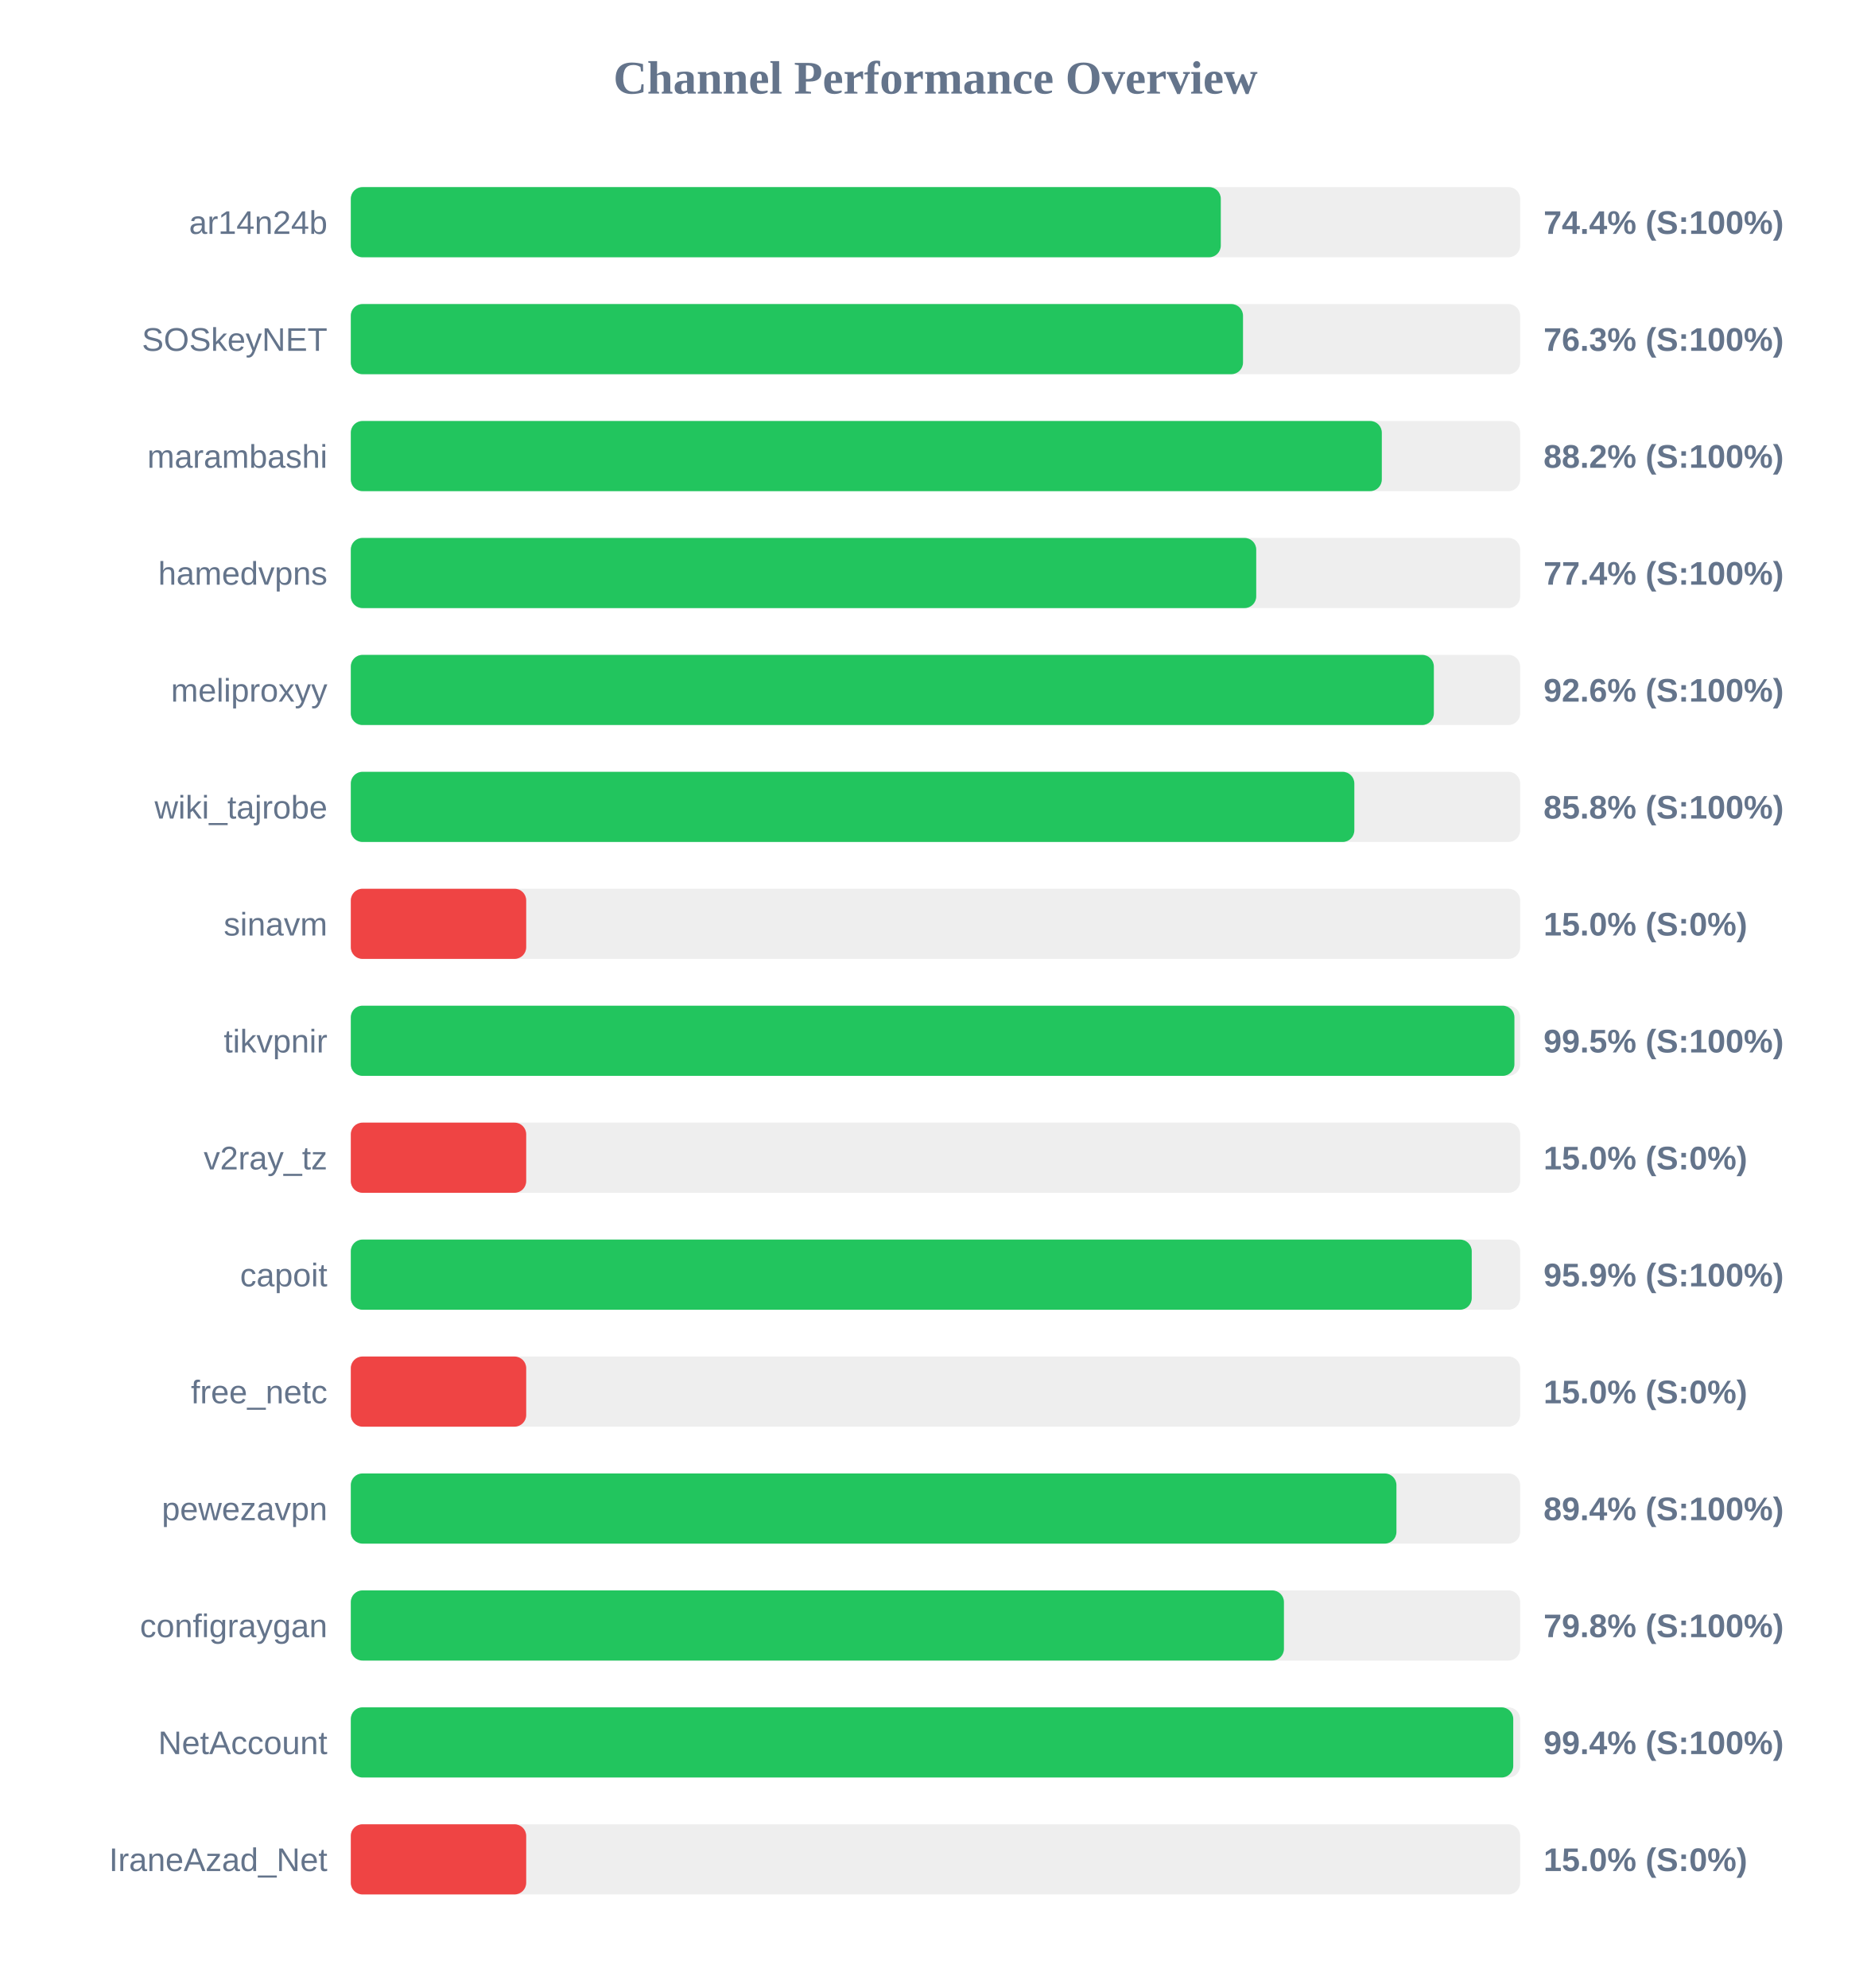
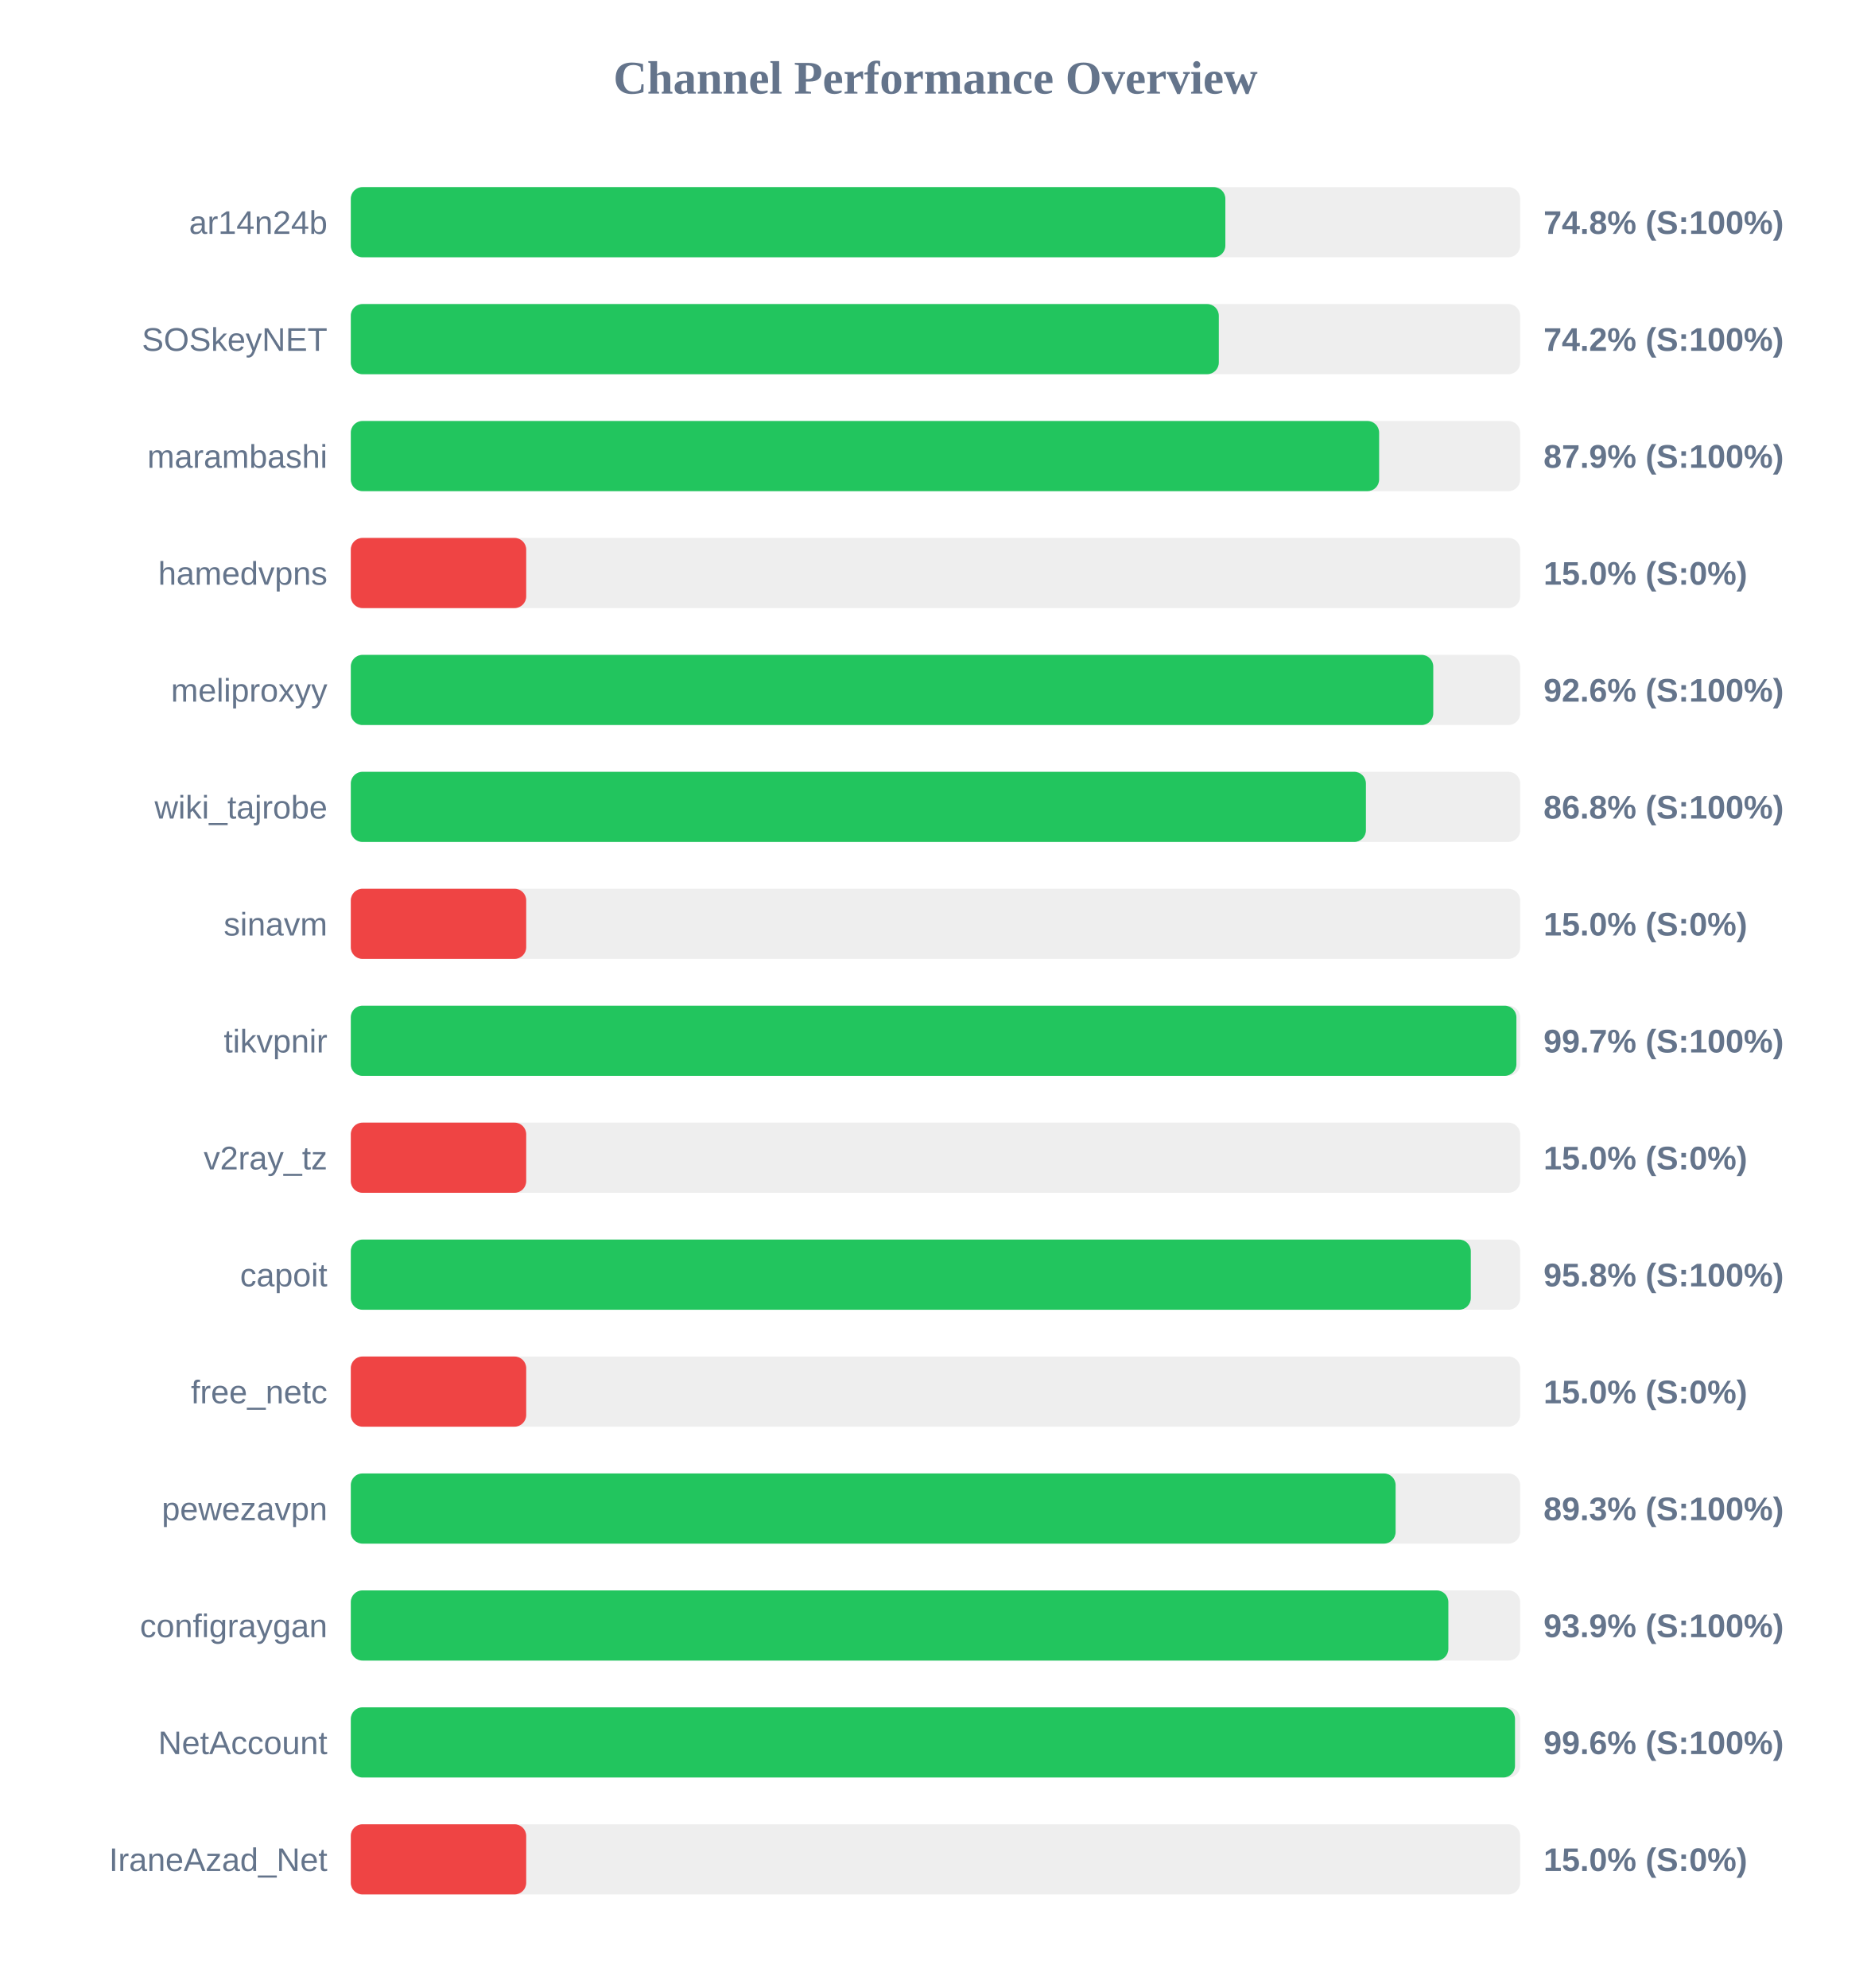
<svg xmlns="http://www.w3.org/2000/svg" width="800" height="850" version="1.1">
  <style>
        .row { font: 14px Arial; fill: #64748b; }
        .score { font: bold 14px Arial; fill: #64748b; }
    </style>
  <text x="400" y="40" text-anchor="middle" font-size="20px" font-weight="bold" fill="#64748b">Channel Performance Overview</text>
  <rect x="150" y="80" width="500" height="30" fill="#eee" rx="5" />
-   <rect x="150" y="80" width="372.0" height="30" fill="#22c55e" rx="5" />
+   <rect x="150" y="80" width="373.95" height="30" fill="#22c55e" rx="5" />
  <text x="140" y="100" text-anchor="end" class="row">ar14n24b</text>
-   <text x="660" y="100" text-anchor="start" class="score">74.4% (S:100%)</text>
+   <text x="660" y="100" text-anchor="start" class="score">74.8% (S:100%)</text>
  <rect x="150" y="130" width="500" height="30" fill="#eee" rx="5" />
-   <rect x="150" y="130" width="381.5" height="30" fill="#22c55e" rx="5" />
+   <rect x="150" y="130" width="371.15" height="30" fill="#22c55e" rx="5" />
  <text x="140" y="150" text-anchor="end" class="row">SOSkeyNET</text>
-   <text x="660" y="150" text-anchor="start" class="score">76.3% (S:100%)</text>
+   <text x="660" y="150" text-anchor="start" class="score">74.2% (S:100%)</text>
  <rect x="150" y="180" width="500" height="30" fill="#eee" rx="5" />
-   <rect x="150" y="180" width="440.85" height="30" fill="#22c55e" rx="5" />
+   <rect x="150" y="180" width="439.7" height="30" fill="#22c55e" rx="5" />
  <text x="140" y="200" text-anchor="end" class="row">marambashi</text>
-   <text x="660" y="200" text-anchor="start" class="score">88.2% (S:100%)</text>
+   <text x="660" y="200" text-anchor="start" class="score">87.9% (S:100%)</text>
  <rect x="150" y="230" width="500" height="30" fill="#eee" rx="5" />
-   <rect x="150" y="230" width="387.15" height="30" fill="#22c55e" rx="5" />
+   <rect x="150" y="230" width="75.0" height="30" fill="#ef4444" rx="5" />
  <text x="140" y="250" text-anchor="end" class="row">hamedvpns</text>
-   <text x="660" y="250" text-anchor="start" class="score">77.4% (S:100%)</text>
+   <text x="660" y="250" text-anchor="start" class="score">15.0% (S:0%)</text>
  <rect x="150" y="280" width="500" height="30" fill="#eee" rx="5" />
-   <rect x="150" y="280" width="463.1" height="30" fill="#22c55e" rx="5" />
+   <rect x="150" y="280" width="462.85" height="30" fill="#22c55e" rx="5" />
  <text x="140" y="300" text-anchor="end" class="row">meliproxyy</text>
  <text x="660" y="300" text-anchor="start" class="score">92.6% (S:100%)</text>
  <rect x="150" y="330" width="500" height="30" fill="#eee" rx="5" />
-   <rect x="150" y="330" width="429.1" height="30" fill="#22c55e" rx="5" />
+   <rect x="150" y="330" width="434.05" height="30" fill="#22c55e" rx="5" />
  <text x="140" y="350" text-anchor="end" class="row">wiki_tajrobe</text>
-   <text x="660" y="350" text-anchor="start" class="score">85.8% (S:100%)</text>
+   <text x="660" y="350" text-anchor="start" class="score">86.8% (S:100%)</text>
  <rect x="150" y="380" width="500" height="30" fill="#eee" rx="5" />
  <rect x="150" y="380" width="75.0" height="30" fill="#ef4444" rx="5" />
  <text x="140" y="400" text-anchor="end" class="row">sinavm</text>
  <text x="660" y="400" text-anchor="start" class="score">15.0% (S:0%)</text>
  <rect x="150" y="430" width="500" height="30" fill="#eee" rx="5" />
-   <rect x="150" y="430" width="497.55" height="30" fill="#22c55e" rx="5" />
+   <rect x="150" y="430" width="498.4" height="30" fill="#22c55e" rx="5" />
  <text x="140" y="450" text-anchor="end" class="row">tikvpnir</text>
-   <text x="660" y="450" text-anchor="start" class="score">99.5% (S:100%)</text>
+   <text x="660" y="450" text-anchor="start" class="score">99.7% (S:100%)</text>
  <rect x="150" y="480" width="500" height="30" fill="#eee" rx="5" />
  <rect x="150" y="480" width="75.0" height="30" fill="#ef4444" rx="5" />
  <text x="140" y="500" text-anchor="end" class="row">v2ray_tz</text>
  <text x="660" y="500" text-anchor="start" class="score">15.0% (S:0%)</text>
  <rect x="150" y="530" width="500" height="30" fill="#eee" rx="5" />
-   <rect x="150" y="530" width="479.3" height="30" fill="#22c55e" rx="5" />
+   <rect x="150" y="530" width="478.9" height="30" fill="#22c55e" rx="5" />
  <text x="140" y="550" text-anchor="end" class="row">capoit</text>
-   <text x="660" y="550" text-anchor="start" class="score">95.9% (S:100%)</text>
+   <text x="660" y="550" text-anchor="start" class="score">95.8% (S:100%)</text>
  <rect x="150" y="580" width="500" height="30" fill="#eee" rx="5" />
  <rect x="150" y="580" width="75.0" height="30" fill="#ef4444" rx="5" />
  <text x="140" y="600" text-anchor="end" class="row">free_netc</text>
  <text x="660" y="600" text-anchor="start" class="score">15.0% (S:0%)</text>
  <rect x="150" y="630" width="500" height="30" fill="#eee" rx="5" />
-   <rect x="150" y="630" width="447.1" height="30" fill="#22c55e" rx="5" />
+   <rect x="150" y="630" width="446.75" height="30" fill="#22c55e" rx="5" />
  <text x="140" y="650" text-anchor="end" class="row">pewezavpn</text>
-   <text x="660" y="650" text-anchor="start" class="score">89.4% (S:100%)</text>
+   <text x="660" y="650" text-anchor="start" class="score">89.3% (S:100%)</text>
  <rect x="150" y="680" width="500" height="30" fill="#eee" rx="5" />
-   <rect x="150" y="680" width="399.0" height="30" fill="#22c55e" rx="5" />
+   <rect x="150" y="680" width="469.3" height="30" fill="#22c55e" rx="5" />
  <text x="140" y="700" text-anchor="end" class="row">configraygan</text>
-   <text x="660" y="700" text-anchor="start" class="score">79.8% (S:100%)</text>
+   <text x="660" y="700" text-anchor="start" class="score">93.9% (S:100%)</text>
  <rect x="150" y="730" width="500" height="30" fill="#eee" rx="5" />
-   <rect x="150" y="730" width="497.05" height="30" fill="#22c55e" rx="5" />
+   <rect x="150" y="730" width="497.8" height="30" fill="#22c55e" rx="5" />
  <text x="140" y="750" text-anchor="end" class="row">NetAccount</text>
-   <text x="660" y="750" text-anchor="start" class="score">99.4% (S:100%)</text>
+   <text x="660" y="750" text-anchor="start" class="score">99.6% (S:100%)</text>
  <rect x="150" y="780" width="500" height="30" fill="#eee" rx="5" />
  <rect x="150" y="780" width="75.0" height="30" fill="#ef4444" rx="5" />
  <text x="140" y="800" text-anchor="end" class="row">IraneAzad_Net</text>
  <text x="660" y="800" text-anchor="start" class="score">15.0% (S:0%)</text>
</svg>
